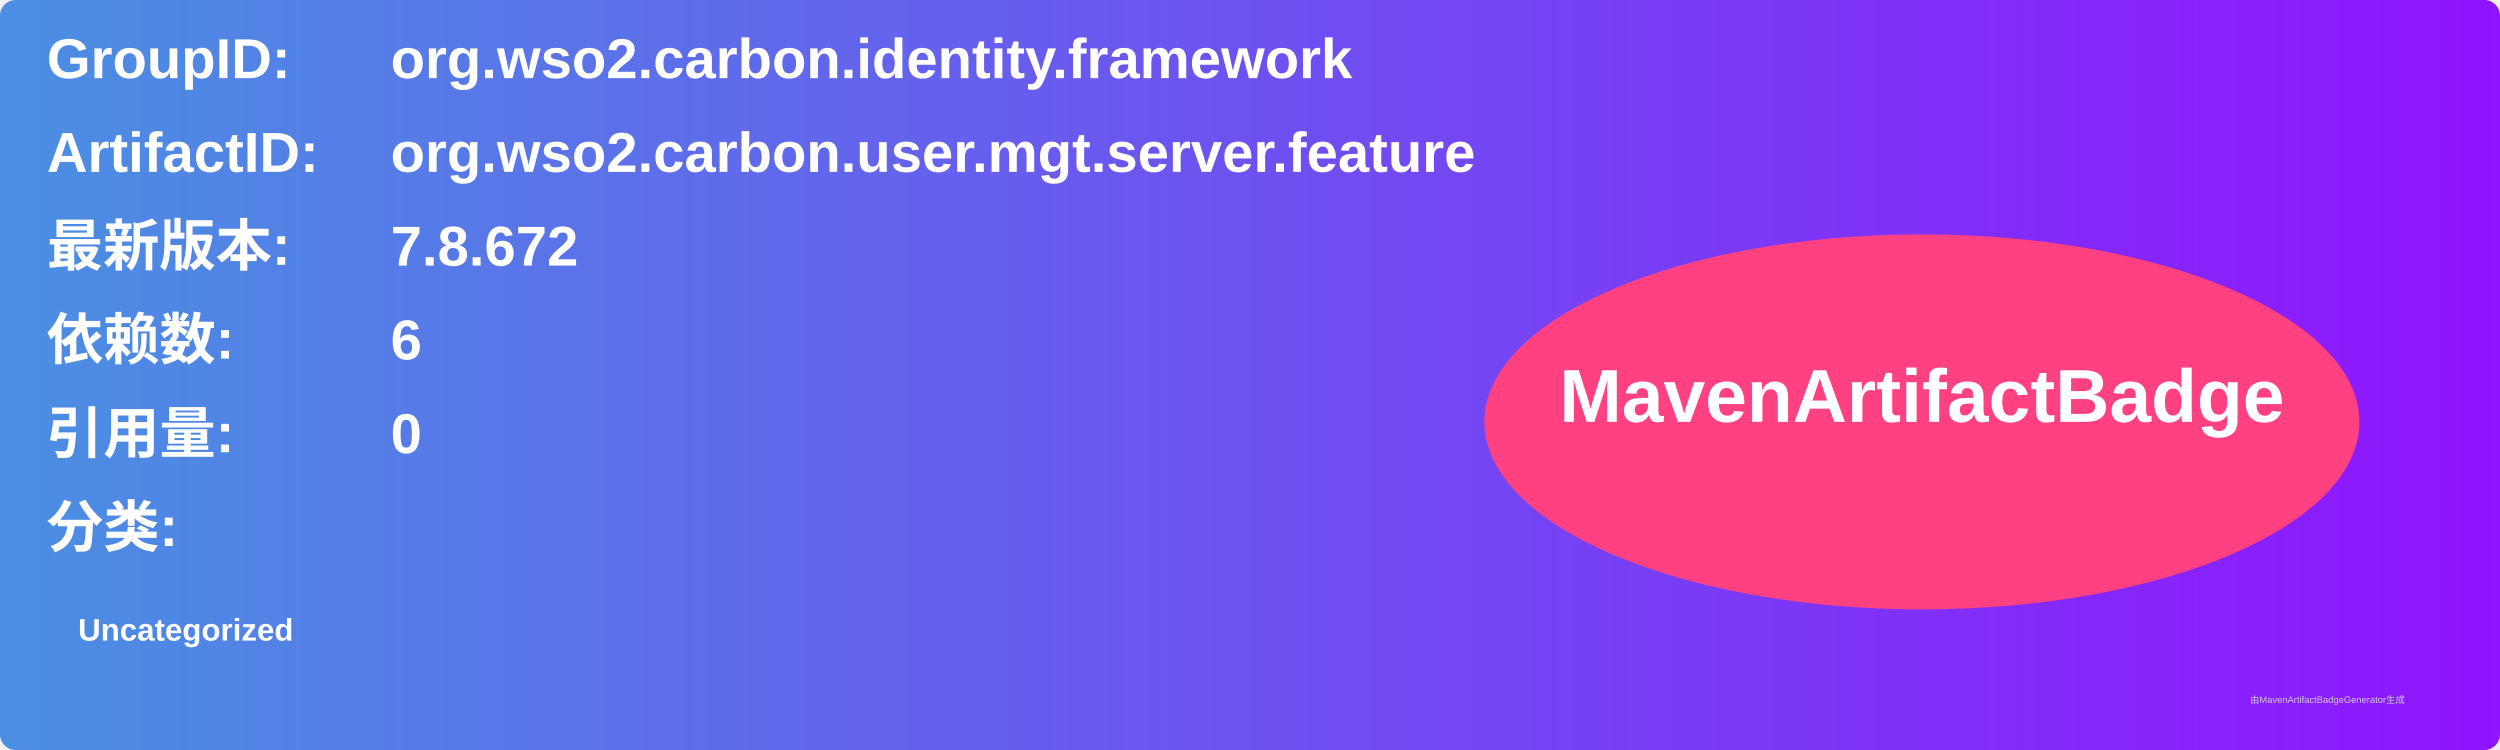
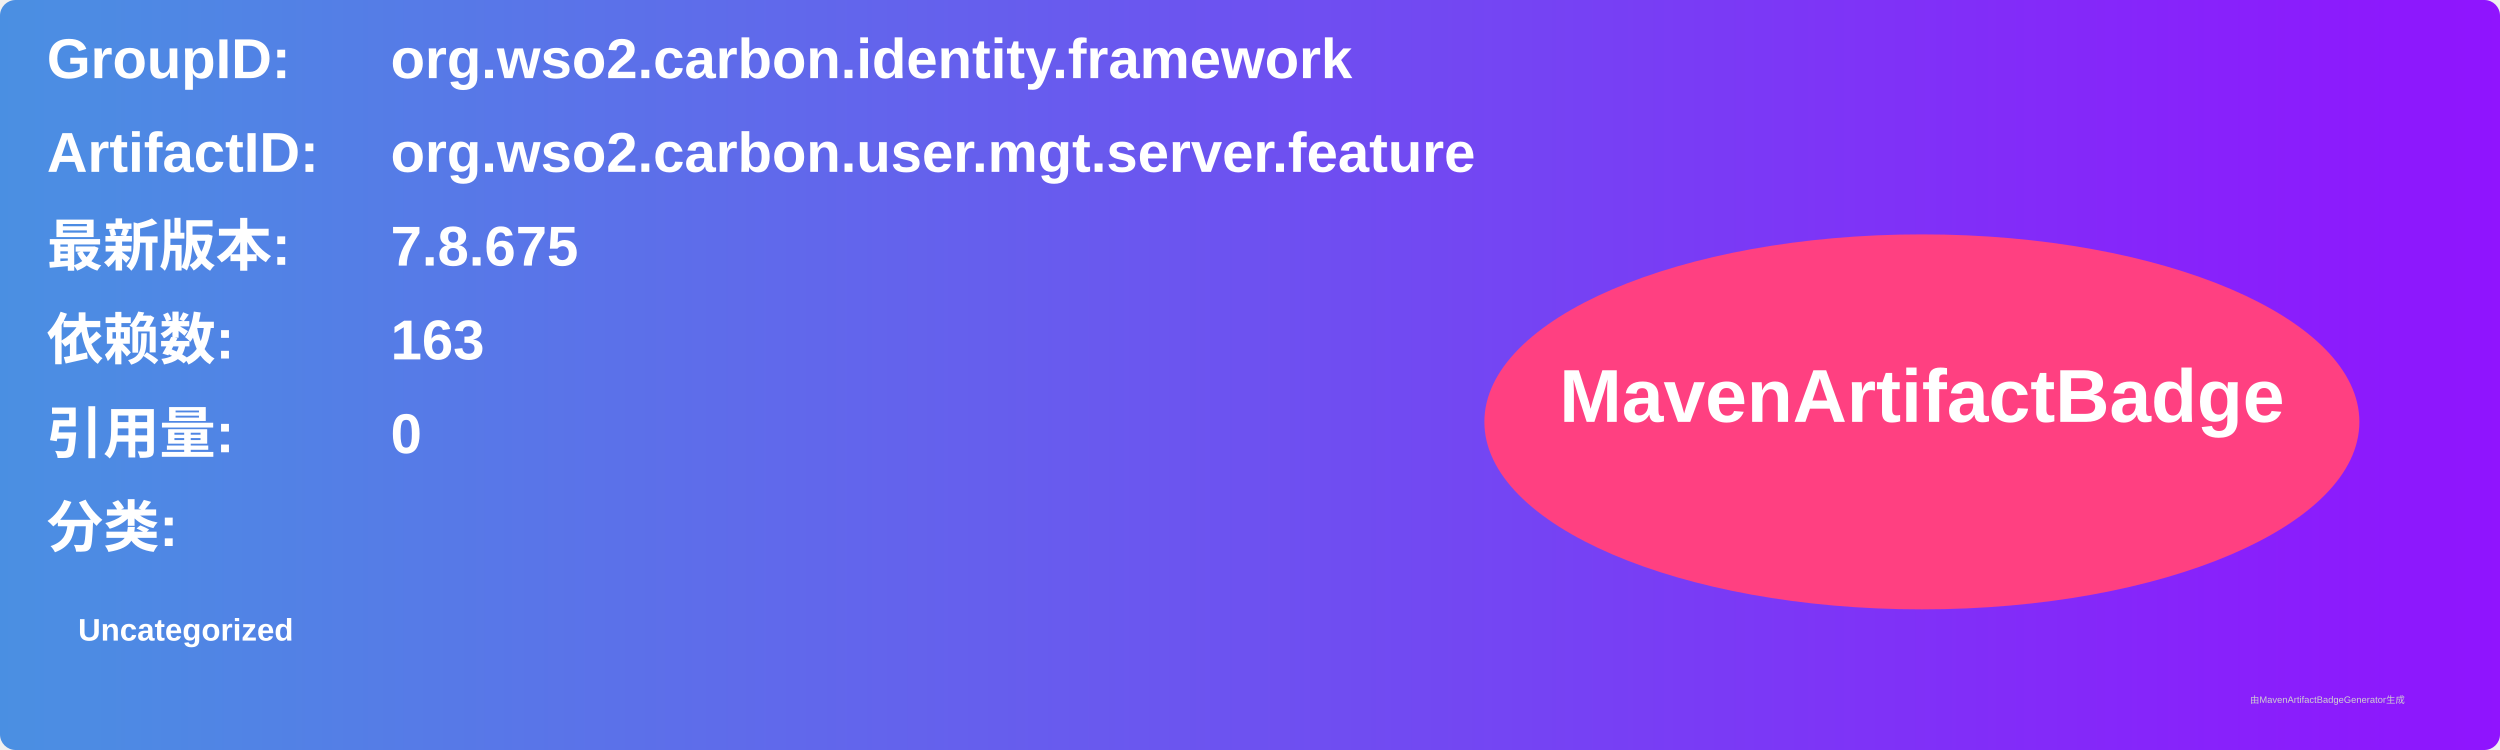
<svg xmlns="http://www.w3.org/2000/svg" width="800" height="240" viewBox="0 0 800 240">
  <linearGradient id="grad" x1="0%" y1="0%" x2="100%" y2="0%">
    <stop offset="0%" stop-color="#4a90e2" />
    <stop offset="100%" stop-color="#9013fe" />
  </linearGradient>
  <rect width="100%" height="100%" rx="5" ry="5" fill="url(#grad)" />
  <g transform="translate(15, 15)">
    <text x="0" y="10" font-family="Arial" font-size="18" fill="white" font-weight="bold" width="260">GroupID:</text>
    <text x="110" y="10" font-family="Arial" font-size="18" fill="white" font-weight="bold" width="460">org.wso2.carbon.identity.framework</text>
    <text x="0" y="40" font-family="Arial" font-size="18" fill="white" font-weight="bold" width="260">ArtifactID:</text>
    <text x="110" y="40" font-family="Arial" font-size="18" fill="white" font-weight="bold" width="460">org.wso2.carbon.user.mgt.server.feature</text>
    <text x="0" y="70" font-family="Arial" font-size="18" fill="white" font-weight="bold">最新版本:</text>
    <text x="110" y="70" font-family="Arial" font-size="18" fill="white" font-weight="bold">
-       <tspan font-weight="bold">7.8.672</tspan>
+       <tspan font-weight="bold">7.8.675</tspan>
    </text>
    <text x="0" y="100" font-family="Arial" font-size="18" fill="white" font-weight="bold">依赖数: </text>
    <text x="110" y="100" font-family="Arial" font-size="18" fill="white">
-       <tspan font-weight="bold">6</tspan>
+       <tspan font-weight="bold">163</tspan>
    </text>
    <text x="0" y="130" font-family="Arial" font-size="18" fill="white" font-weight="bold">引用量: </text>
    <text x="110" y="130" font-family="Arial" font-size="18" fill="white">
      <tspan font-weight="bold">0</tspan>
    </text>
    <text x="0" y="160" font-family="Arial" font-size="18" fill="white" font-weight="bold">分类:</text>
    <text x="10" y="190" font-family="Arial" font-size="10" fill="white">
      <tspan font-weight="bold">Uncategorized</tspan>
    </text>
    <ellipse cx="600" cy="120" rx="140" ry="60" fill="#ff4081" />
    <text x="600" y="120" text-anchor="middle" font-family="Arial" font-size="24" fill="white" font-weight="bold">MavenArtifactBadge</text>
  </g>
  <text x="720" y="225" font-family="Arial" font-size="3" fill="#d0d0d0">由MavenArtifactBadgeGenerator生成</text>
</svg>
